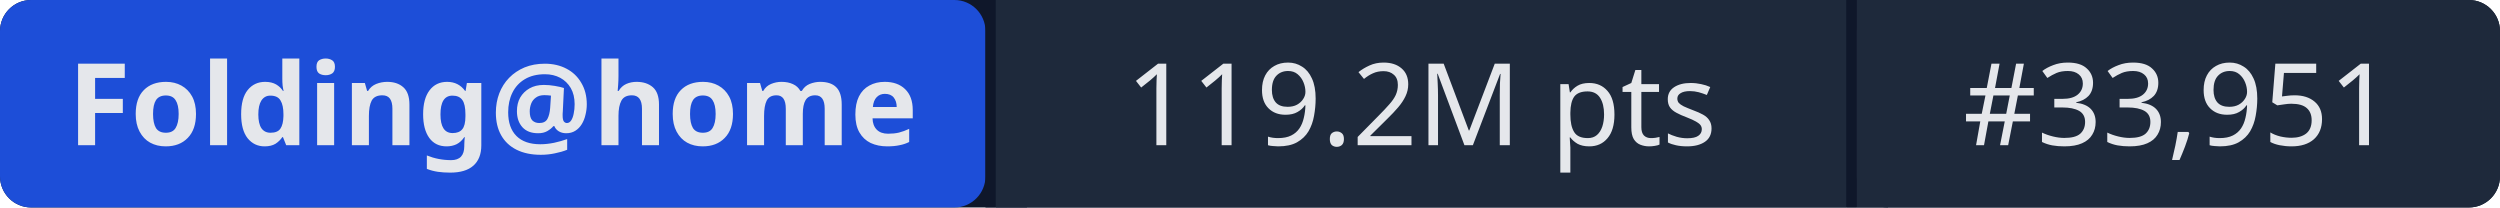
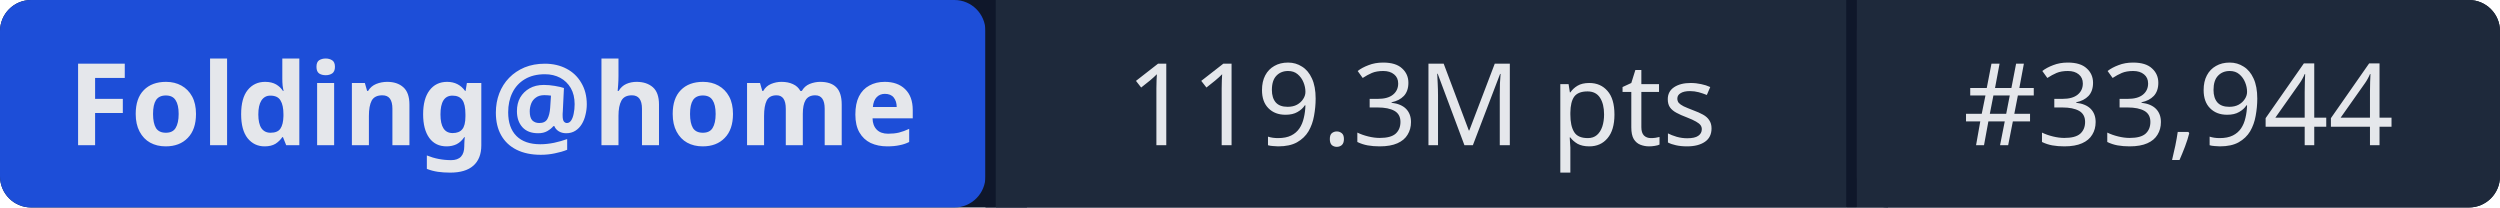
- <svg xmlns="http://www.w3.org/2000/svg" width="241" height="20" role="img" aria-label="Folding@home: 119.2M pts | #33,951">
+ <svg xmlns="http://www.w3.org/2000/svg" width="241" height="20" role="img" aria-label="Folding@home: 119.3M pts | #33,944">
  <rect width="241" height="20" rx="3" fill="#0f172a" />
  <rect x="0" width="95" height="20" rx="3" fill="#1d4ed8" />
  <rect x="95" width="1" height="20" fill="#0f172a" />
  <rect x="96" width="82" height="20" fill="#1e293b" />
  <rect x="178" width="1" height="20" fill="#0f172a" />
  <rect x="179" width="62" height="20" rx="3" fill="#1e293b" />
  <rect x="96" width="3" height="20" fill="#1e293b" />
  <rect x="179" width="3" height="20" fill="#1e293b" />
  <g fill="#e5e7eb" font-family="system-ui,sans-serif" font-size="11" text-anchor="middle">
    <text x="47.5" y="14" font-weight="600">Folding@home</text>
-     <text x="137" y="14">119.2M pts</text>
-     <text x="210" y="14">#33,951</text>
+     <text x="137" y="14">119.3M pts</text>
+     <text x="210" y="14">#33,944</text>
  </g>
</svg>
